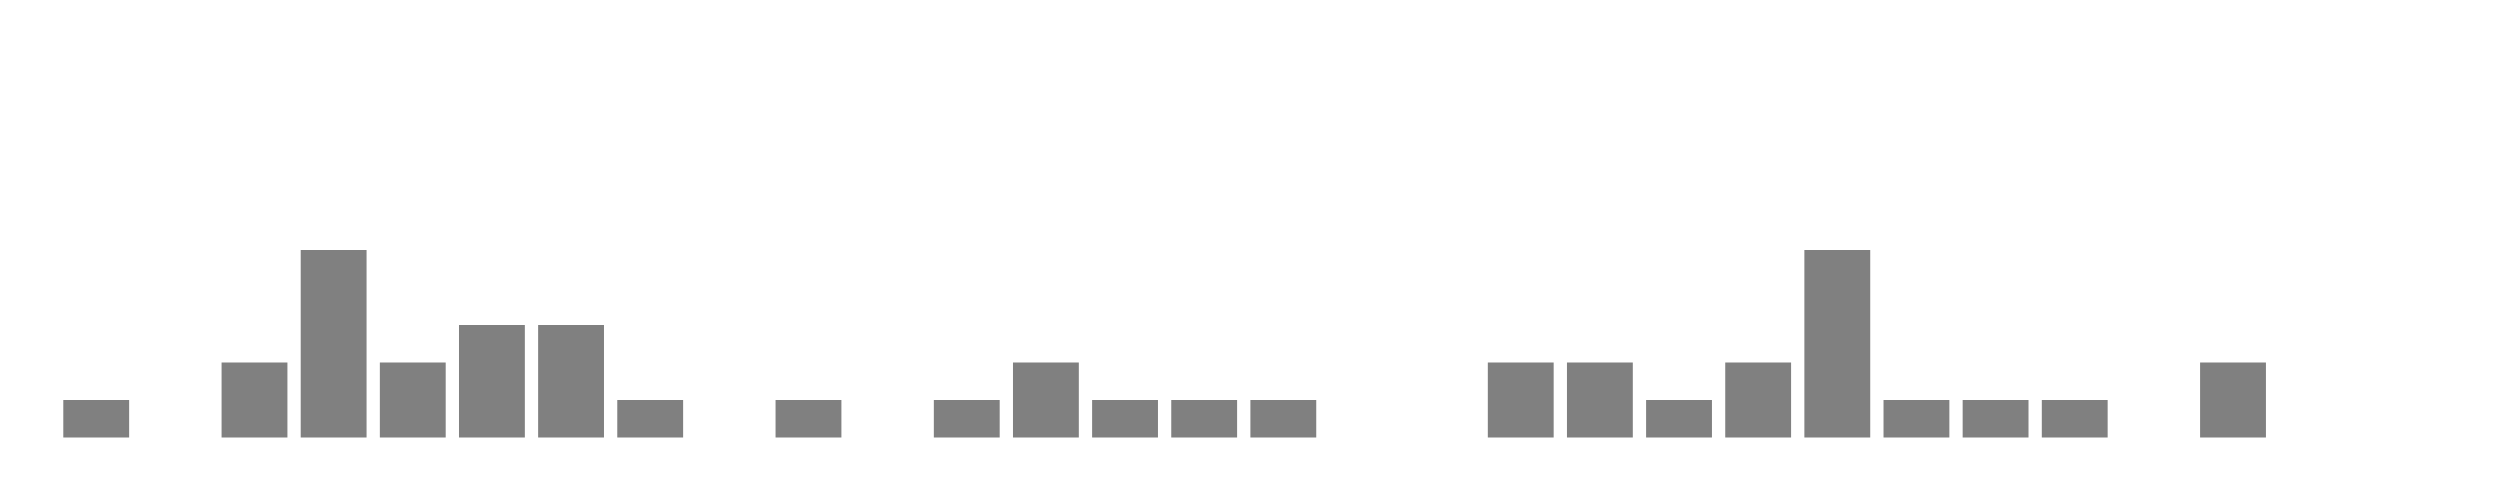
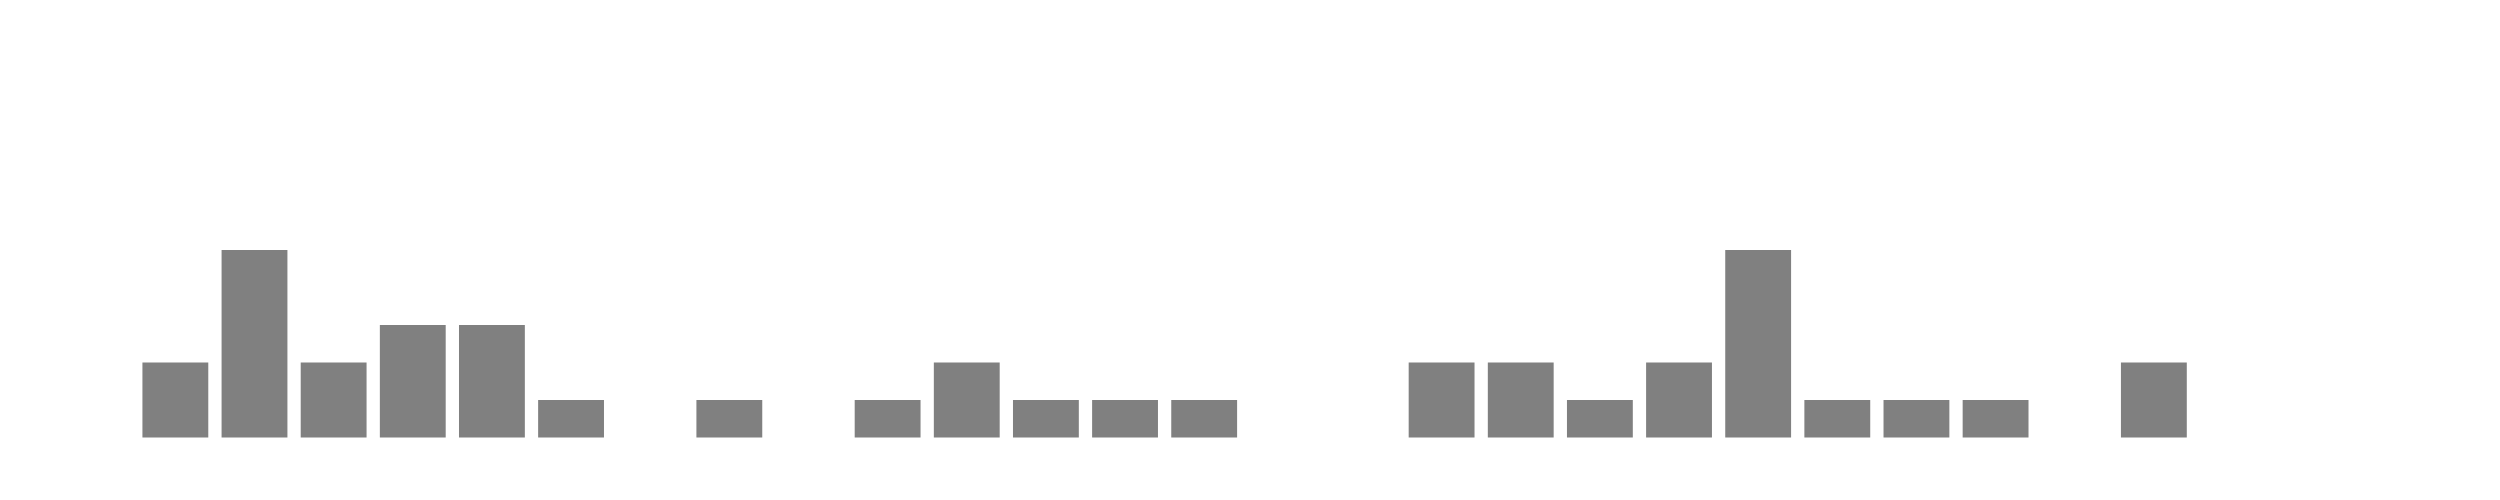
<svg xmlns="http://www.w3.org/2000/svg" width="400" height="80">
  <g transform="translate(10,10)">
-     <rect class="bar" x="0.127" width="10.536" y="54" height="6" fill="rgba(128, 128, 128, 1)" />
-     <rect class="bar" x="12.789" width="10.536" y="60" height="0" fill="rgba(128, 128, 128, 1)" />
-     <rect class="bar" x="25.452" width="10.536" y="48" height="12" fill="rgba(128, 128, 128, 1)" />
-     <rect class="bar" x="38.114" width="10.536" y="30" height="30" fill="rgba(128, 128, 128, 1)" />
-     <rect class="bar" x="50.776" width="10.536" y="48" height="12" fill="rgba(128, 128, 128, 1)" />
+     <rect class="bar" x="0.127" width="10.536" y="60" height="0" fill="rgba(128, 128, 128, 1)" />
+     <rect class="bar" x="12.789" width="10.536" y="48" height="12" fill="rgba(128, 128, 128, 1)" />
+     <rect class="bar" x="25.452" width="10.536" y="30" height="30" fill="rgba(128, 128, 128, 1)" />
+     <rect class="bar" x="38.114" width="10.536" y="48" height="12" fill="rgba(128, 128, 128, 1)" />
+     <rect class="bar" x="50.776" width="10.536" y="42" height="18" fill="rgba(128, 128, 128, 1)" />
    <rect class="bar" x="63.439" width="10.536" y="42" height="18" fill="rgba(128, 128, 128, 1)" />
-     <rect class="bar" x="76.101" width="10.536" y="42" height="18" fill="rgba(128, 128, 128, 1)" />
-     <rect class="bar" x="88.764" width="10.536" y="54" height="6" fill="rgba(128, 128, 128, 1)" />
-     <rect class="bar" x="101.426" width="10.536" y="60" height="0" fill="rgba(128, 128, 128, 1)" />
-     <rect class="bar" x="114.089" width="10.536" y="54" height="6" fill="rgba(128, 128, 128, 1)" />
-     <rect class="bar" x="126.751" width="10.536" y="60" height="0" fill="rgba(128, 128, 128, 1)" />
-     <rect class="bar" x="139.414" width="10.536" y="54" height="6" fill="rgba(128, 128, 128, 1)" />
-     <rect class="bar" x="152.076" width="10.536" y="48" height="12" fill="rgba(128, 128, 128, 1)" />
+     <rect class="bar" x="76.101" width="10.536" y="54" height="6" fill="rgba(128, 128, 128, 1)" />
+     <rect class="bar" x="88.764" width="10.536" y="60" height="0" fill="rgba(128, 128, 128, 1)" />
+     <rect class="bar" x="101.426" width="10.536" y="54" height="6" fill="rgba(128, 128, 128, 1)" />
+     <rect class="bar" x="114.089" width="10.536" y="60" height="0" fill="rgba(128, 128, 128, 1)" />
+     <rect class="bar" x="126.751" width="10.536" y="54" height="6" fill="rgba(128, 128, 128, 1)" />
+     <rect class="bar" x="139.414" width="10.536" y="48" height="12" fill="rgba(128, 128, 128, 1)" />
+     <rect class="bar" x="152.076" width="10.536" y="54" height="6" fill="rgba(128, 128, 128, 1)" />
    <rect class="bar" x="164.738" width="10.536" y="54" height="6" fill="rgba(128, 128, 128, 1)" />
    <rect class="bar" x="177.401" width="10.536" y="54" height="6" fill="rgba(128, 128, 128, 1)" />
-     <rect class="bar" x="190.063" width="10.536" y="54" height="6" fill="rgba(128, 128, 128, 1)" />
+     <rect class="bar" x="190.063" width="10.536" y="60" height="0" fill="rgba(128, 128, 128, 1)" />
    <rect class="bar" x="202.726" width="10.536" y="60" height="0" fill="rgba(128, 128, 128, 1)" />
-     <rect class="bar" x="215.388" width="10.536" y="60" height="0" fill="rgba(128, 128, 128, 1)" />
+     <rect class="bar" x="215.388" width="10.536" y="48" height="12" fill="rgba(128, 128, 128, 1)" />
    <rect class="bar" x="228.051" width="10.536" y="48" height="12" fill="rgba(128, 128, 128, 1)" />
-     <rect class="bar" x="240.713" width="10.536" y="48" height="12" fill="rgba(128, 128, 128, 1)" />
-     <rect class="bar" x="253.376" width="10.536" y="54" height="6" fill="rgba(128, 128, 128, 1)" />
-     <rect class="bar" x="266.038" width="10.536" y="48" height="12" fill="rgba(128, 128, 128, 1)" />
-     <rect class="bar" x="278.7" width="10.536" y="30" height="30" fill="rgba(128, 128, 128, 1)" />
+     <rect class="bar" x="240.713" width="10.536" y="54" height="6" fill="rgba(128, 128, 128, 1)" />
+     <rect class="bar" x="253.376" width="10.536" y="48" height="12" fill="rgba(128, 128, 128, 1)" />
+     <rect class="bar" x="266.038" width="10.536" y="30" height="30" fill="rgba(128, 128, 128, 1)" />
+     <rect class="bar" x="278.7" width="10.536" y="54" height="6" fill="rgba(128, 128, 128, 1)" />
    <rect class="bar" x="291.363" width="10.536" y="54" height="6" fill="rgba(128, 128, 128, 1)" />
    <rect class="bar" x="304.025" width="10.536" y="54" height="6" fill="rgba(128, 128, 128, 1)" />
-     <rect class="bar" x="316.688" width="10.536" y="54" height="6" fill="rgba(128, 128, 128, 1)" />
-     <rect class="bar" x="329.35" width="10.536" y="60" height="0" fill="rgba(128, 128, 128, 1)" />
-     <rect class="bar" x="342.013" width="10.536" y="48" height="12" fill="rgba(128, 128, 128, 1)" />
+     <rect class="bar" x="316.688" width="10.536" y="60" height="0" fill="rgba(128, 128, 128, 1)" />
+     <rect class="bar" x="329.35" width="10.536" y="48" height="12" fill="rgba(128, 128, 128, 1)" />
+     <rect class="bar" x="342.013" width="10.536" y="60" height="0" fill="rgba(128, 128, 128, 1)" />
    <rect class="bar" x="354.675" width="10.536" y="60" height="0" fill="rgba(128, 128, 128, 1)" />
    <rect class="bar" x="367.338" width="10.536" y="60" height="0" fill="rgba(128, 128, 128, 1)" />
  </g>
</svg>
